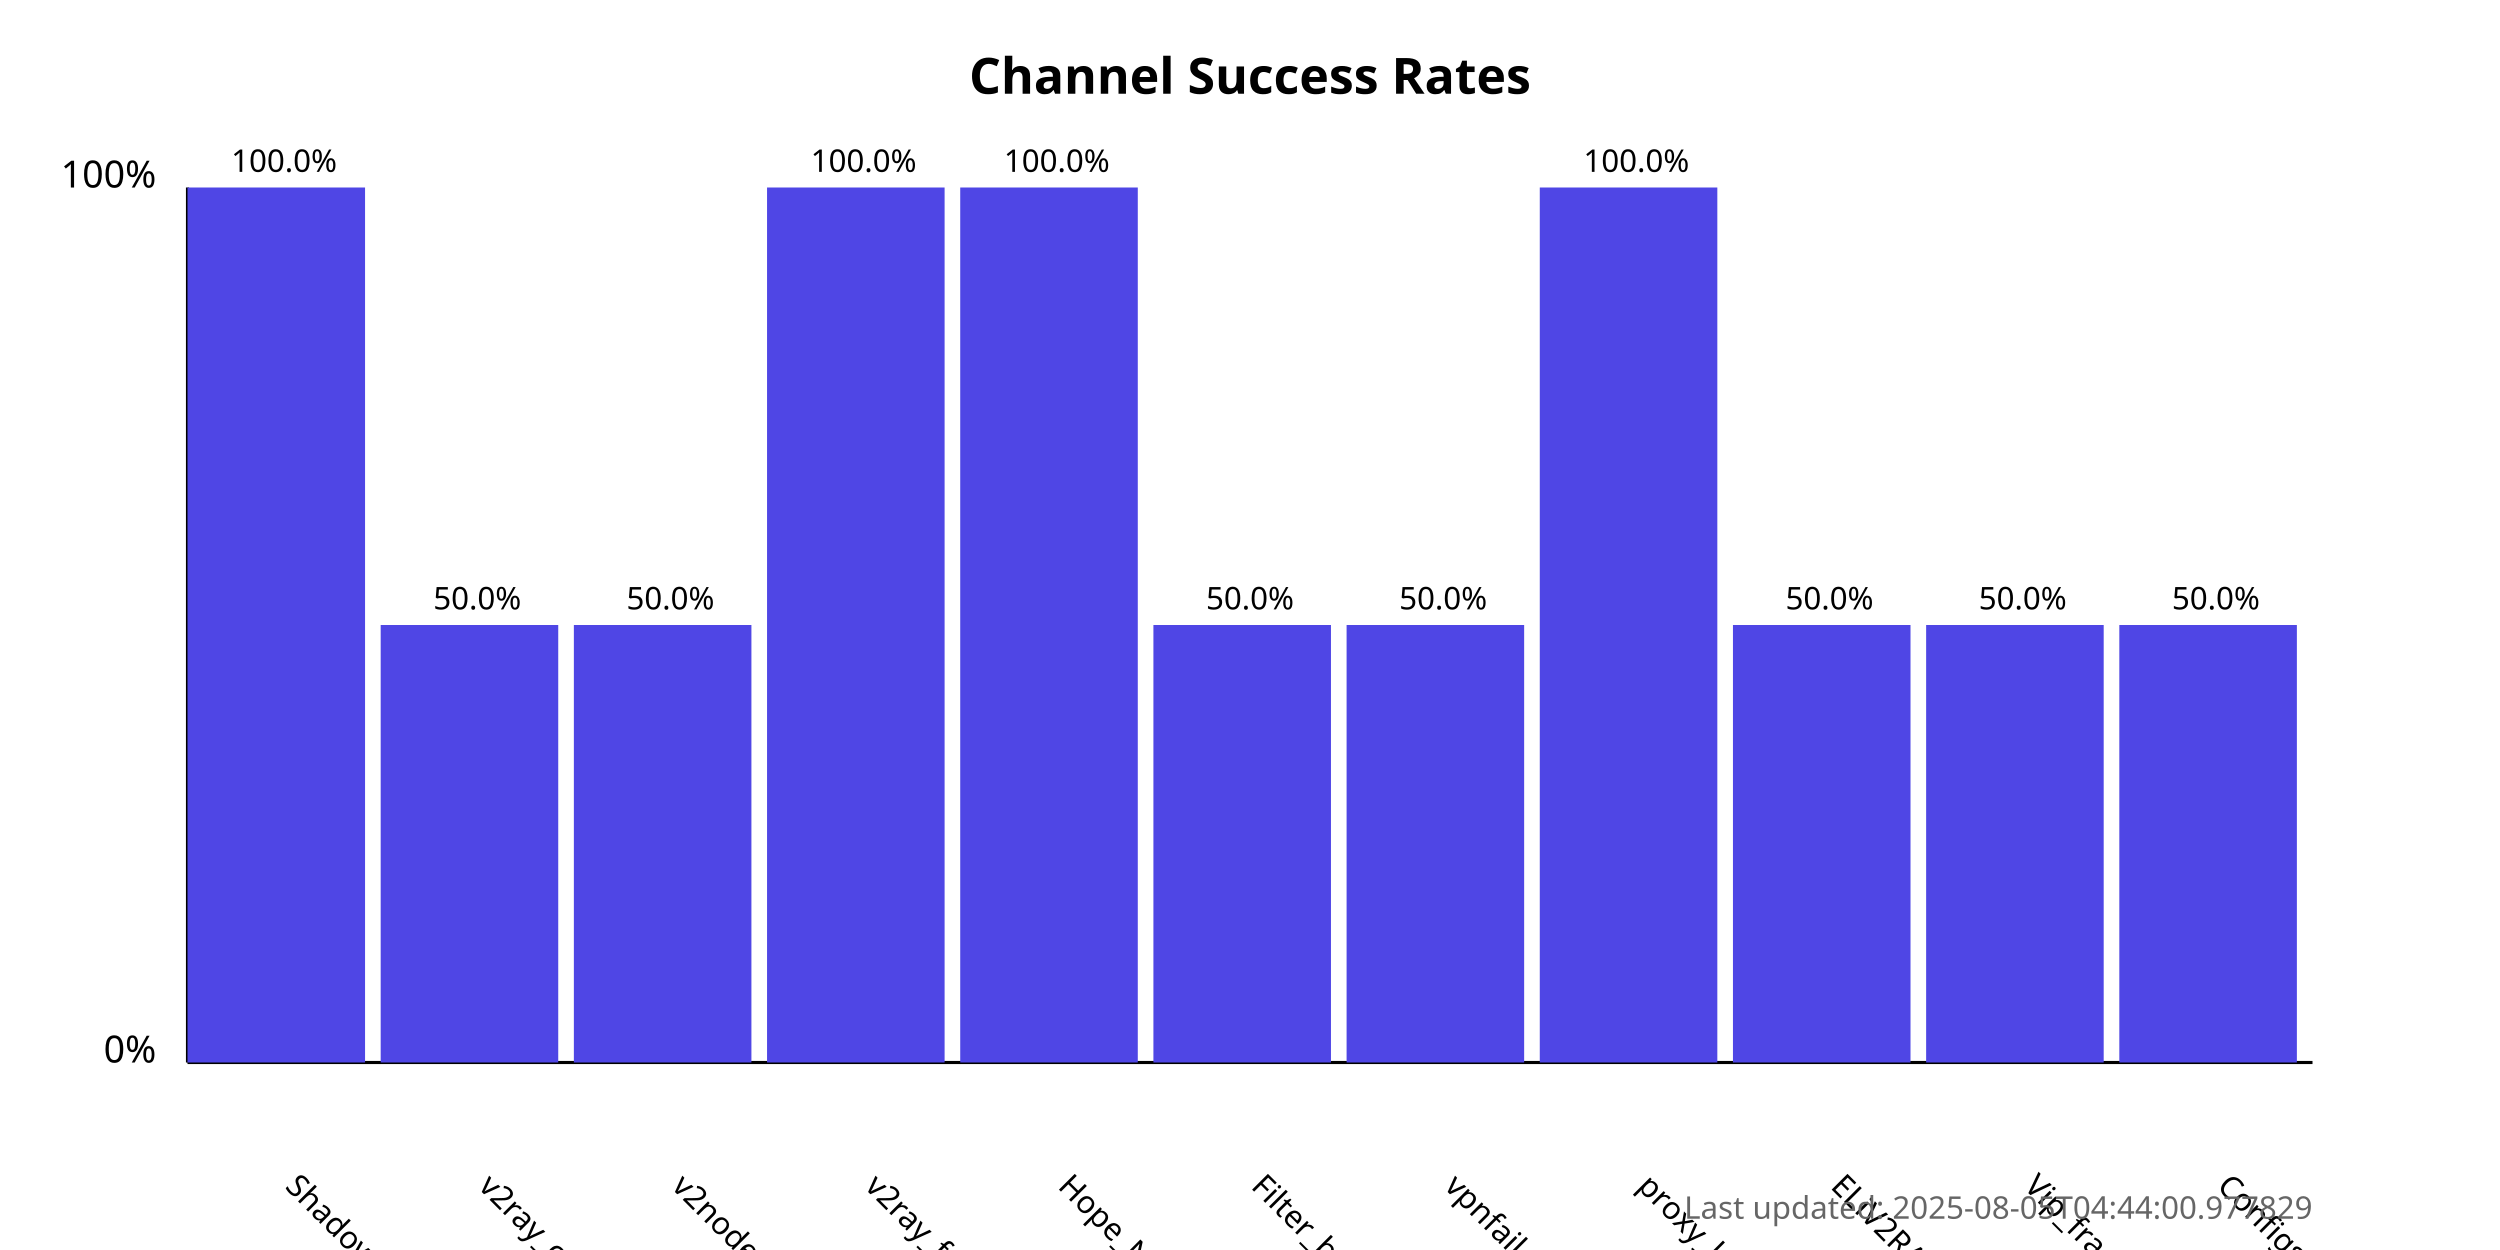
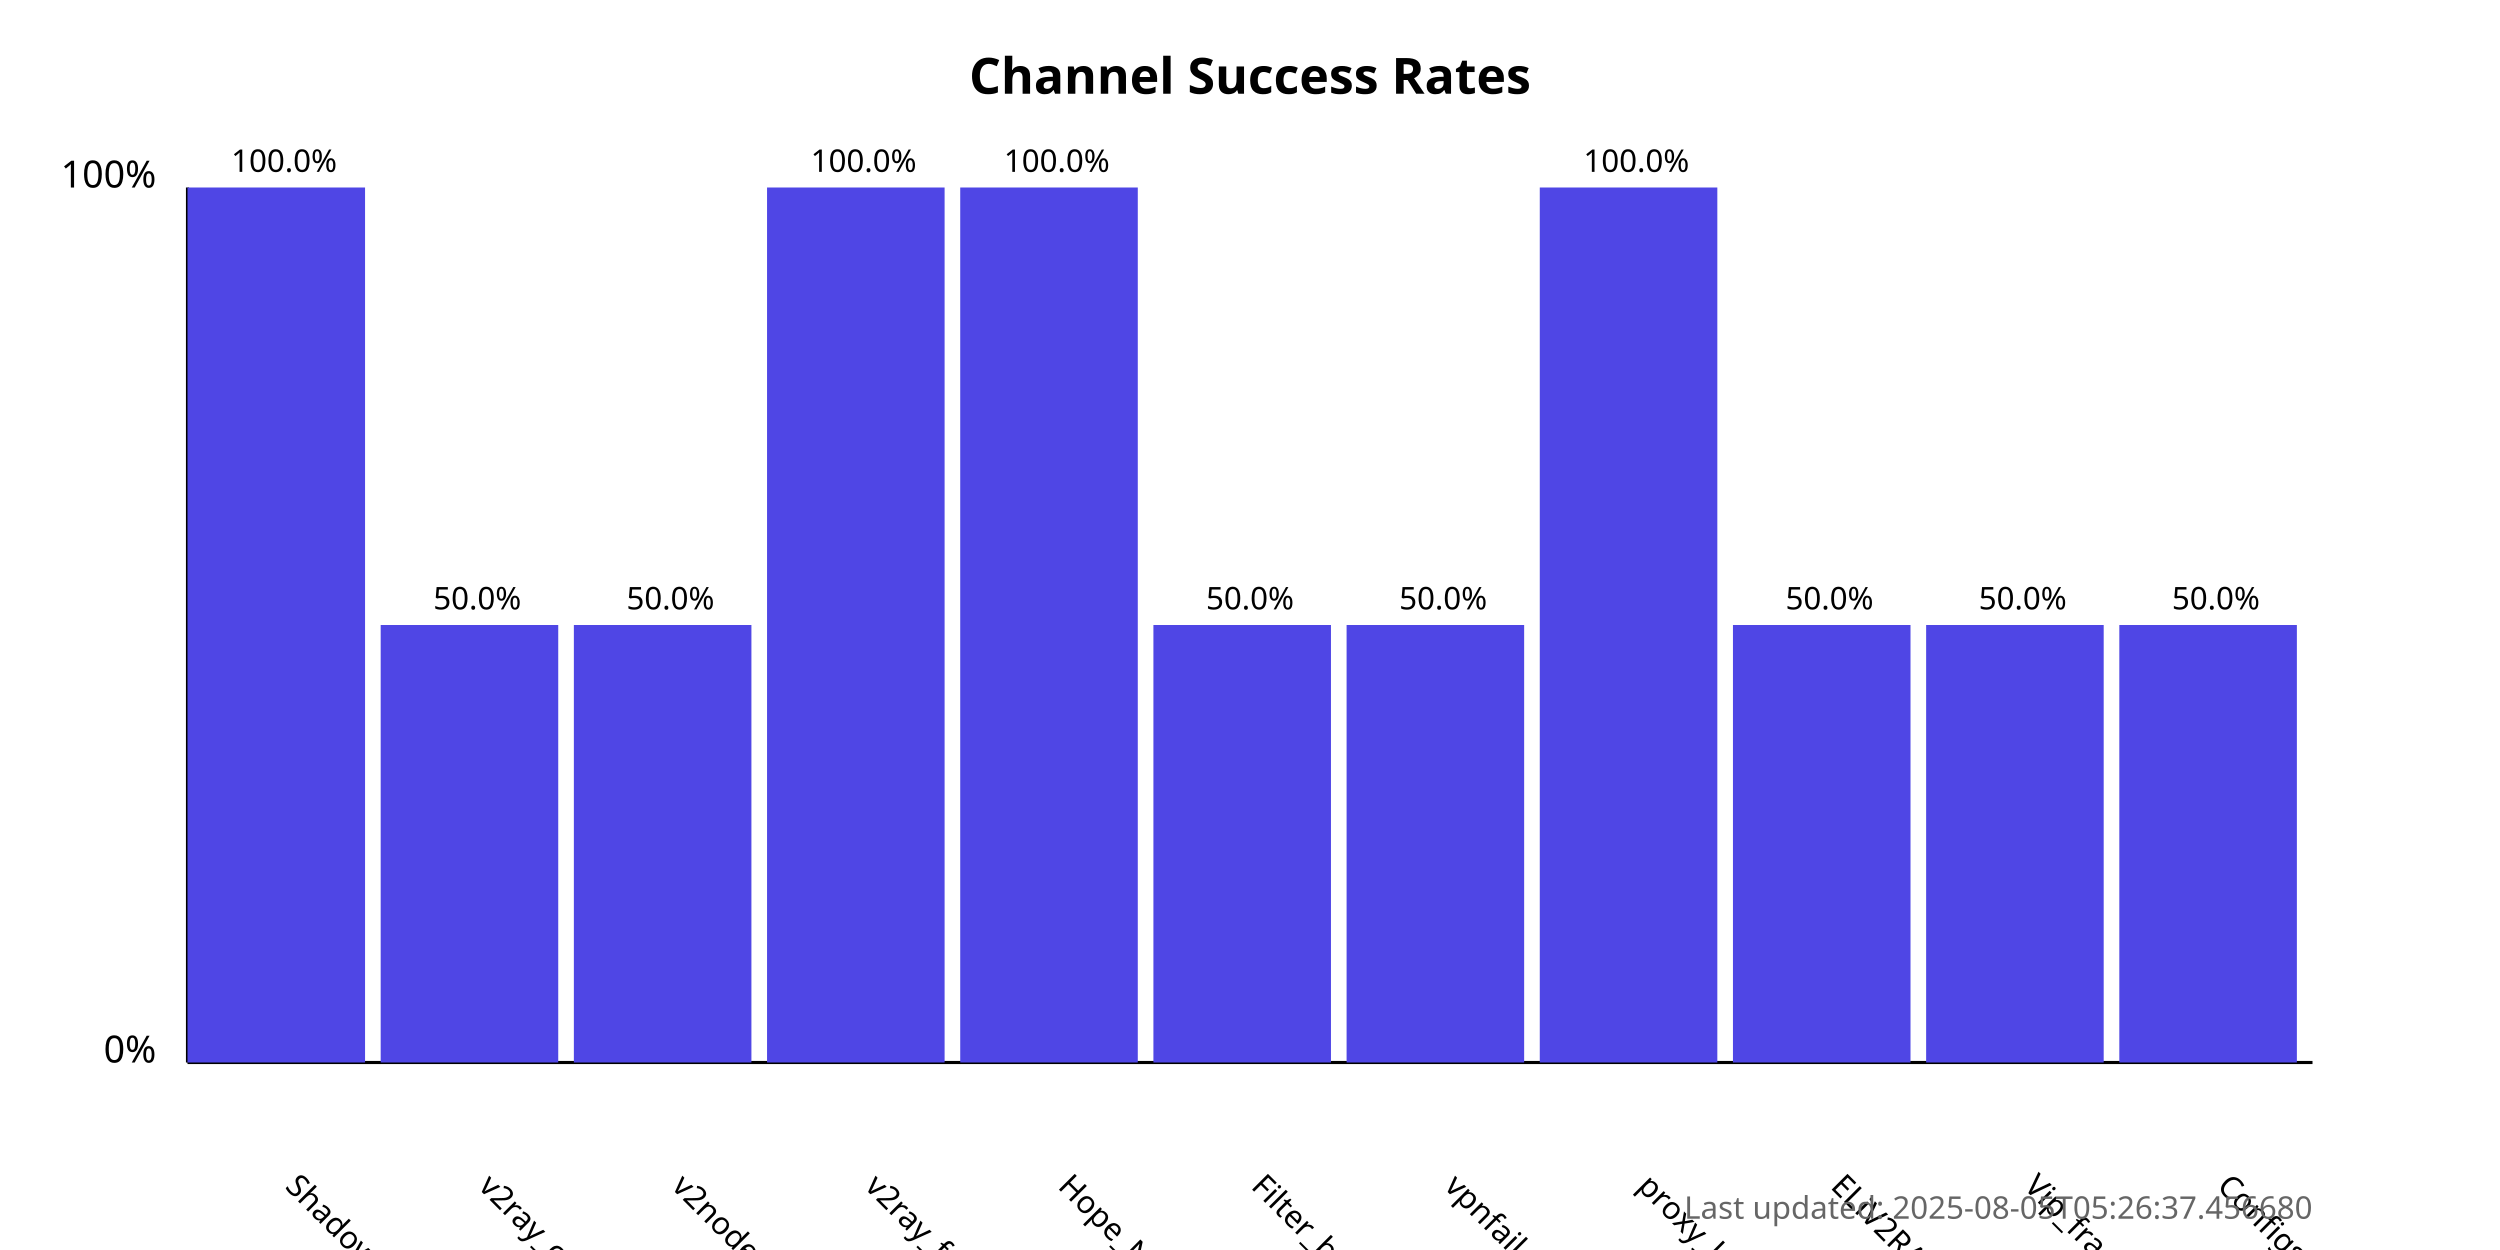
<svg xmlns="http://www.w3.org/2000/svg" width="800" height="400">
  <style>
            .chart-title { font: bold 16px sans-serif; }
            .axis-label { font: 12px sans-serif; }
            .tick-label { font: 10px sans-serif; }
            .bar { fill: #4f46e5; }
            .bar:hover { fill: #6366f1; }
            .timestamp { font: 10px sans-serif; fill: #666; }
        </style>
  <text x="400.0" y="30" text-anchor="middle" class="chart-title">
            Channel Success Rates
        </text>
  <line x1="60" y1="340" x2="60" y2="60" stroke="black" stroke-width="1" />
  <line x1="60" y1="340" x2="740" y2="340" stroke="black" stroke-width="1" />
  <text x="50" y="340" text-anchor="end" class="axis-label">0%</text>
  <text x="50" y="60" text-anchor="end" class="axis-label">100%</text>
  <g>
    <rect x="60" y="60.0" width="56.818" height="280.0" class="bar" />
    <text x="90.909" y="380" transform="rotate(45, 90.90909, 380)" text-anchor="start" class="tick-label">
                ShadowProxy66
            </text>
    <text x="90.909" y="55.0" text-anchor="middle" class="tick-label">
                100.0%
            </text>
  </g>
  <g>
    <rect x="121.818" y="200.0" width="56.818" height="140.0" class="bar" />
    <text x="152.727" y="380" transform="rotate(45, 152.7273, 380)" text-anchor="start" class="tick-label">
                v2ray_configs_pool
            </text>
    <text x="152.727" y="195.0" text-anchor="middle" class="tick-label">
                50.0%
            </text>
  </g>
  <g>
    <rect x="183.636" y="200.0" width="56.818" height="140.0" class="bar" />
    <text x="214.545" y="380" transform="rotate(45, 214.5455, 380)" text-anchor="start" class="tick-label">
                v2nodes
            </text>
    <text x="214.545" y="195.0" text-anchor="middle" class="tick-label">
                50.0%
            </text>
  </g>
  <g>
    <rect x="245.455" y="60.0" width="56.818" height="280.0" class="bar" />
    <text x="276.364" y="380" transform="rotate(45, 276.3636, 380)" text-anchor="start" class="tick-label">
                v2ray_free_conf
            </text>
    <text x="276.364" y="55.0" text-anchor="middle" class="tick-label">
                100.0%
            </text>
  </g>
  <g>
    <rect x="307.273" y="60.0" width="56.818" height="280.0" class="bar" />
    <text x="338.182" y="380" transform="rotate(45, 338.1818, 380)" text-anchor="start" class="tick-label">
                Hope_Net
            </text>
    <text x="338.182" y="55.0" text-anchor="middle" class="tick-label">
                100.0%
            </text>
  </g>
  <g>
    <rect x="369.091" y="200.0" width="56.818" height="140.0" class="bar" />
    <text x="400.0" y="380" transform="rotate(45, 400.0, 380)" text-anchor="start" class="tick-label">
                Filter_breaker
            </text>
    <text x="400.0" y="195.0" text-anchor="middle" class="tick-label">
                50.0%
            </text>
  </g>
  <g>
    <rect x="430.909" y="200.0" width="56.818" height="140.0" class="bar" />
    <text x="461.818" y="380" transform="rotate(45, 461.8182, 380)" text-anchor="start" class="tick-label">
                vpnfail_vless
            </text>
    <text x="461.818" y="195.0" text-anchor="middle" class="tick-label">
                50.0%
            </text>
  </g>
  <g>
    <rect x="492.727" y="60.0" width="56.818" height="280.0" class="bar" />
    <text x="523.636" y="380" transform="rotate(45, 523.6364, 380)" text-anchor="start" class="tick-label">
                proxy_kafee
            </text>
    <text x="523.636" y="55.0" text-anchor="middle" class="tick-label">
                100.0%
            </text>
  </g>
  <g>
    <rect x="554.545" y="200.0" width="56.818" height="140.0" class="bar" />
    <text x="585.455" y="380" transform="rotate(45, 585.4545, 380)" text-anchor="start" class="tick-label">
                ELiV2RAY
            </text>
    <text x="585.455" y="195.0" text-anchor="middle" class="tick-label">
                50.0%
            </text>
  </g>
  <g>
    <rect x="616.364" y="200.0" width="56.818" height="140.0" class="bar" />
    <text x="647.273" y="380" transform="rotate(45, 647.2727, 380)" text-anchor="start" class="tick-label">
                Vip_fragment_v2ray
            </text>
    <text x="647.273" y="195.0" text-anchor="middle" class="tick-label">
                50.0%
            </text>
  </g>
  <g>
    <rect x="678.182" y="200.0" width="56.818" height="140.0" class="bar" />
    <text x="709.091" y="380" transform="rotate(45, 709.0909, 380)" text-anchor="start" class="tick-label">
                ConfigsHubPlus
            </text>
    <text x="709.091" y="195.0" text-anchor="middle" class="tick-label">
                50.0%
            </text>
  </g>
  <text x="740" y="390" text-anchor="end" class="timestamp">
-             Last updated: 2025-08-05T04:44:00.977829
+             Last updated: 2025-08-05T05:26:37.456680
        </text>
</svg>
